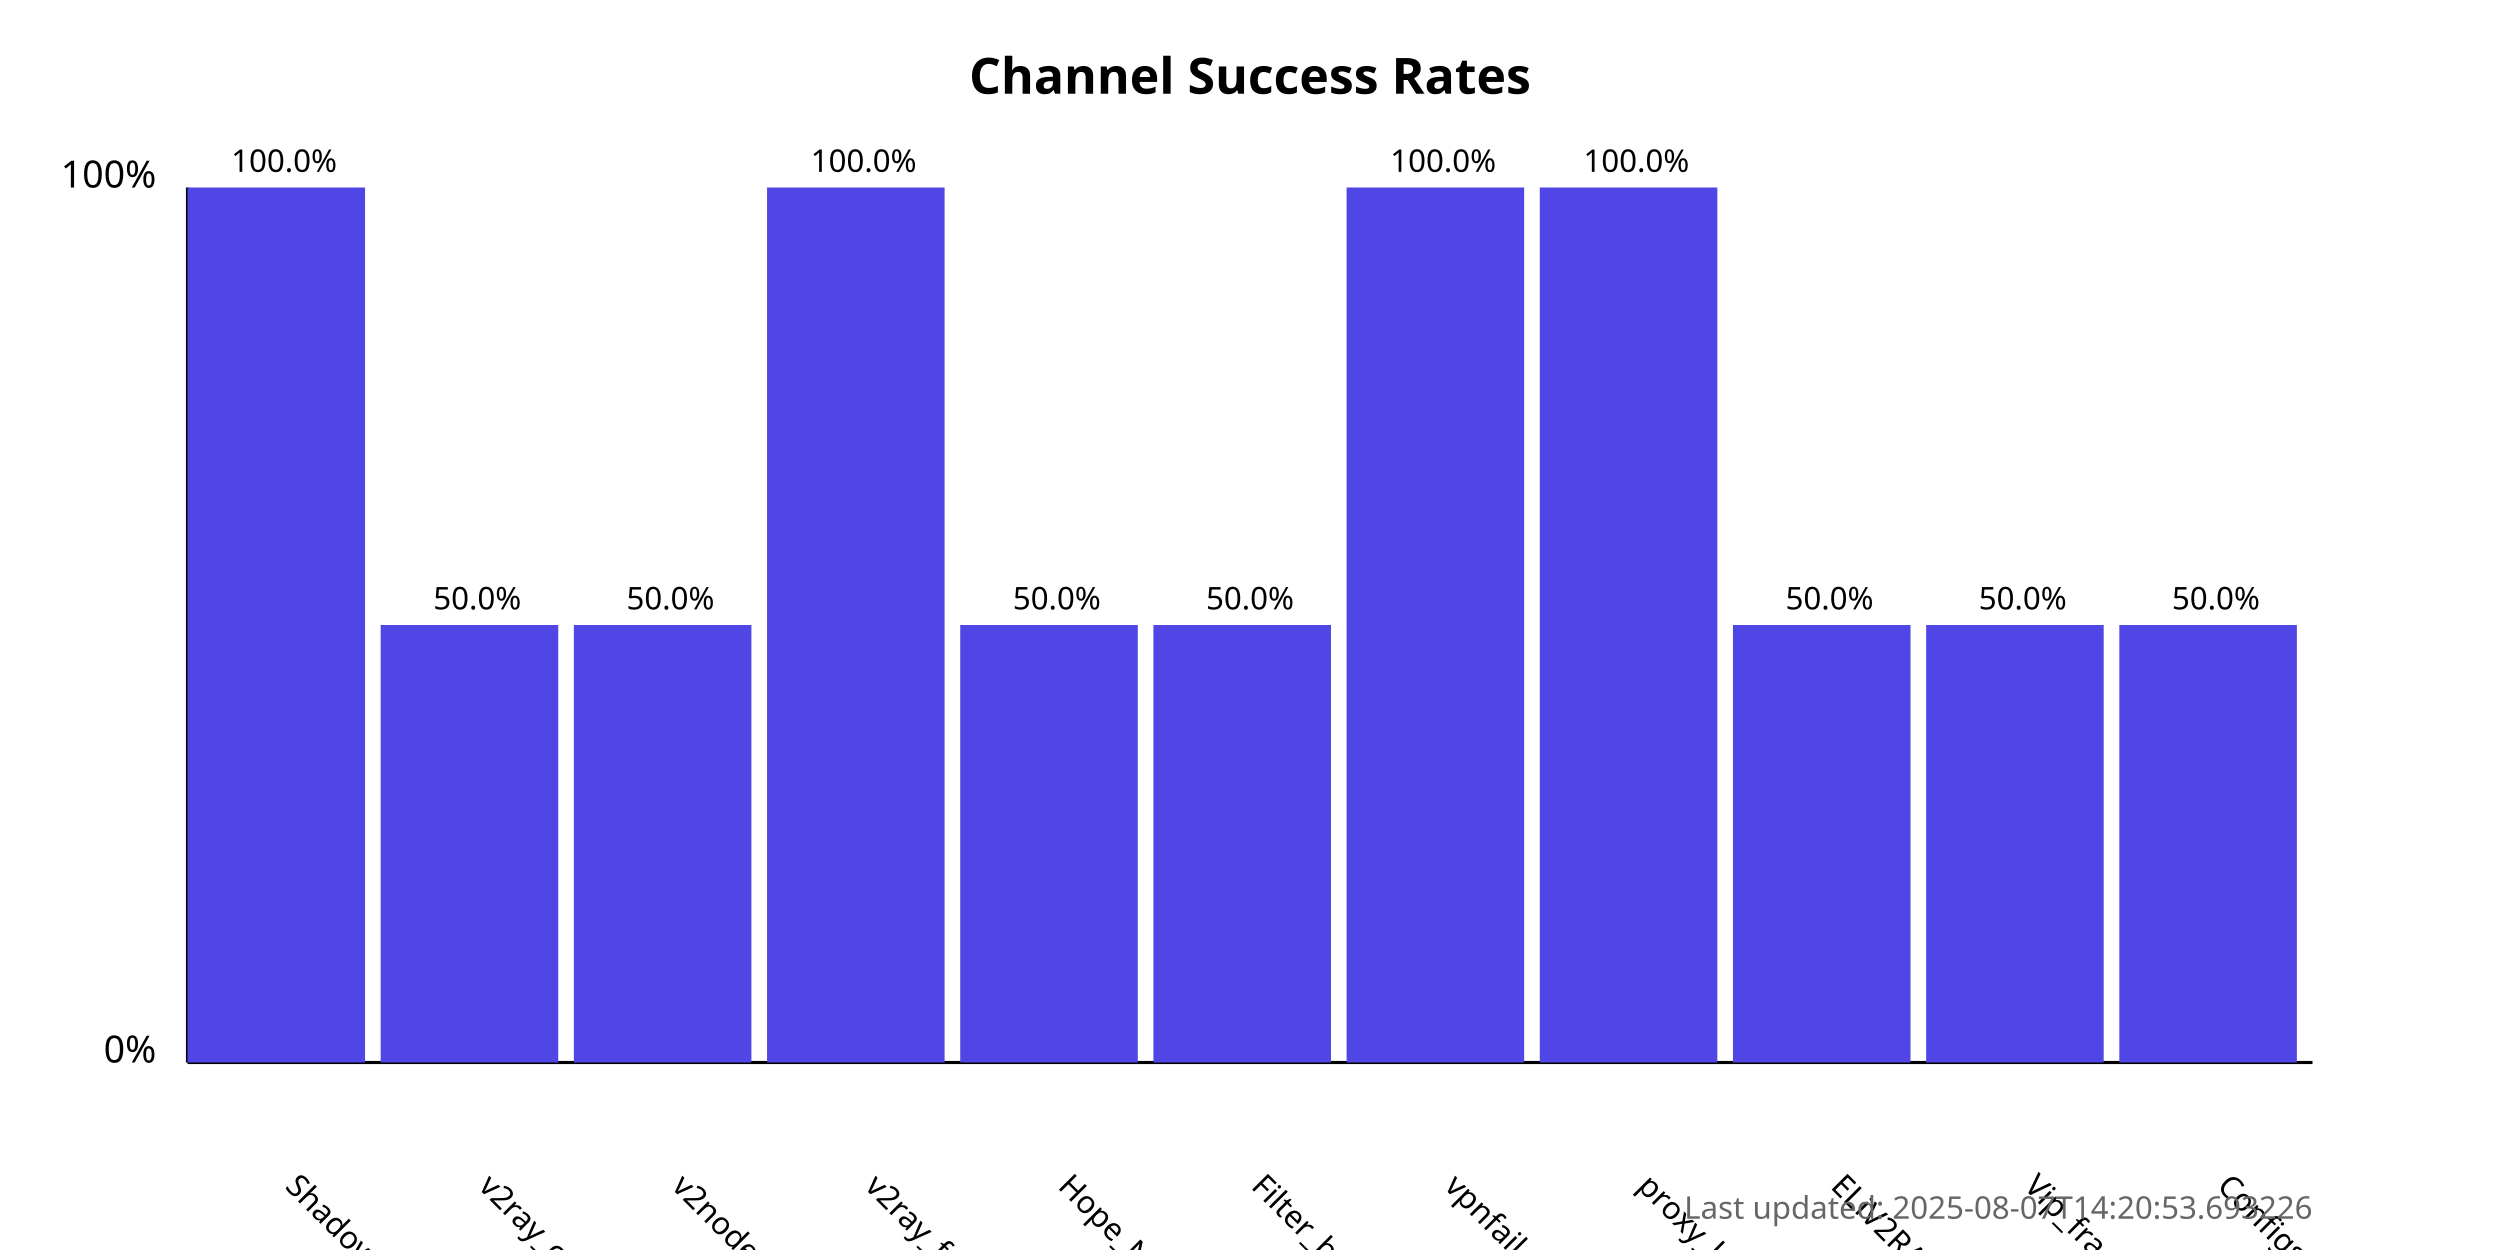
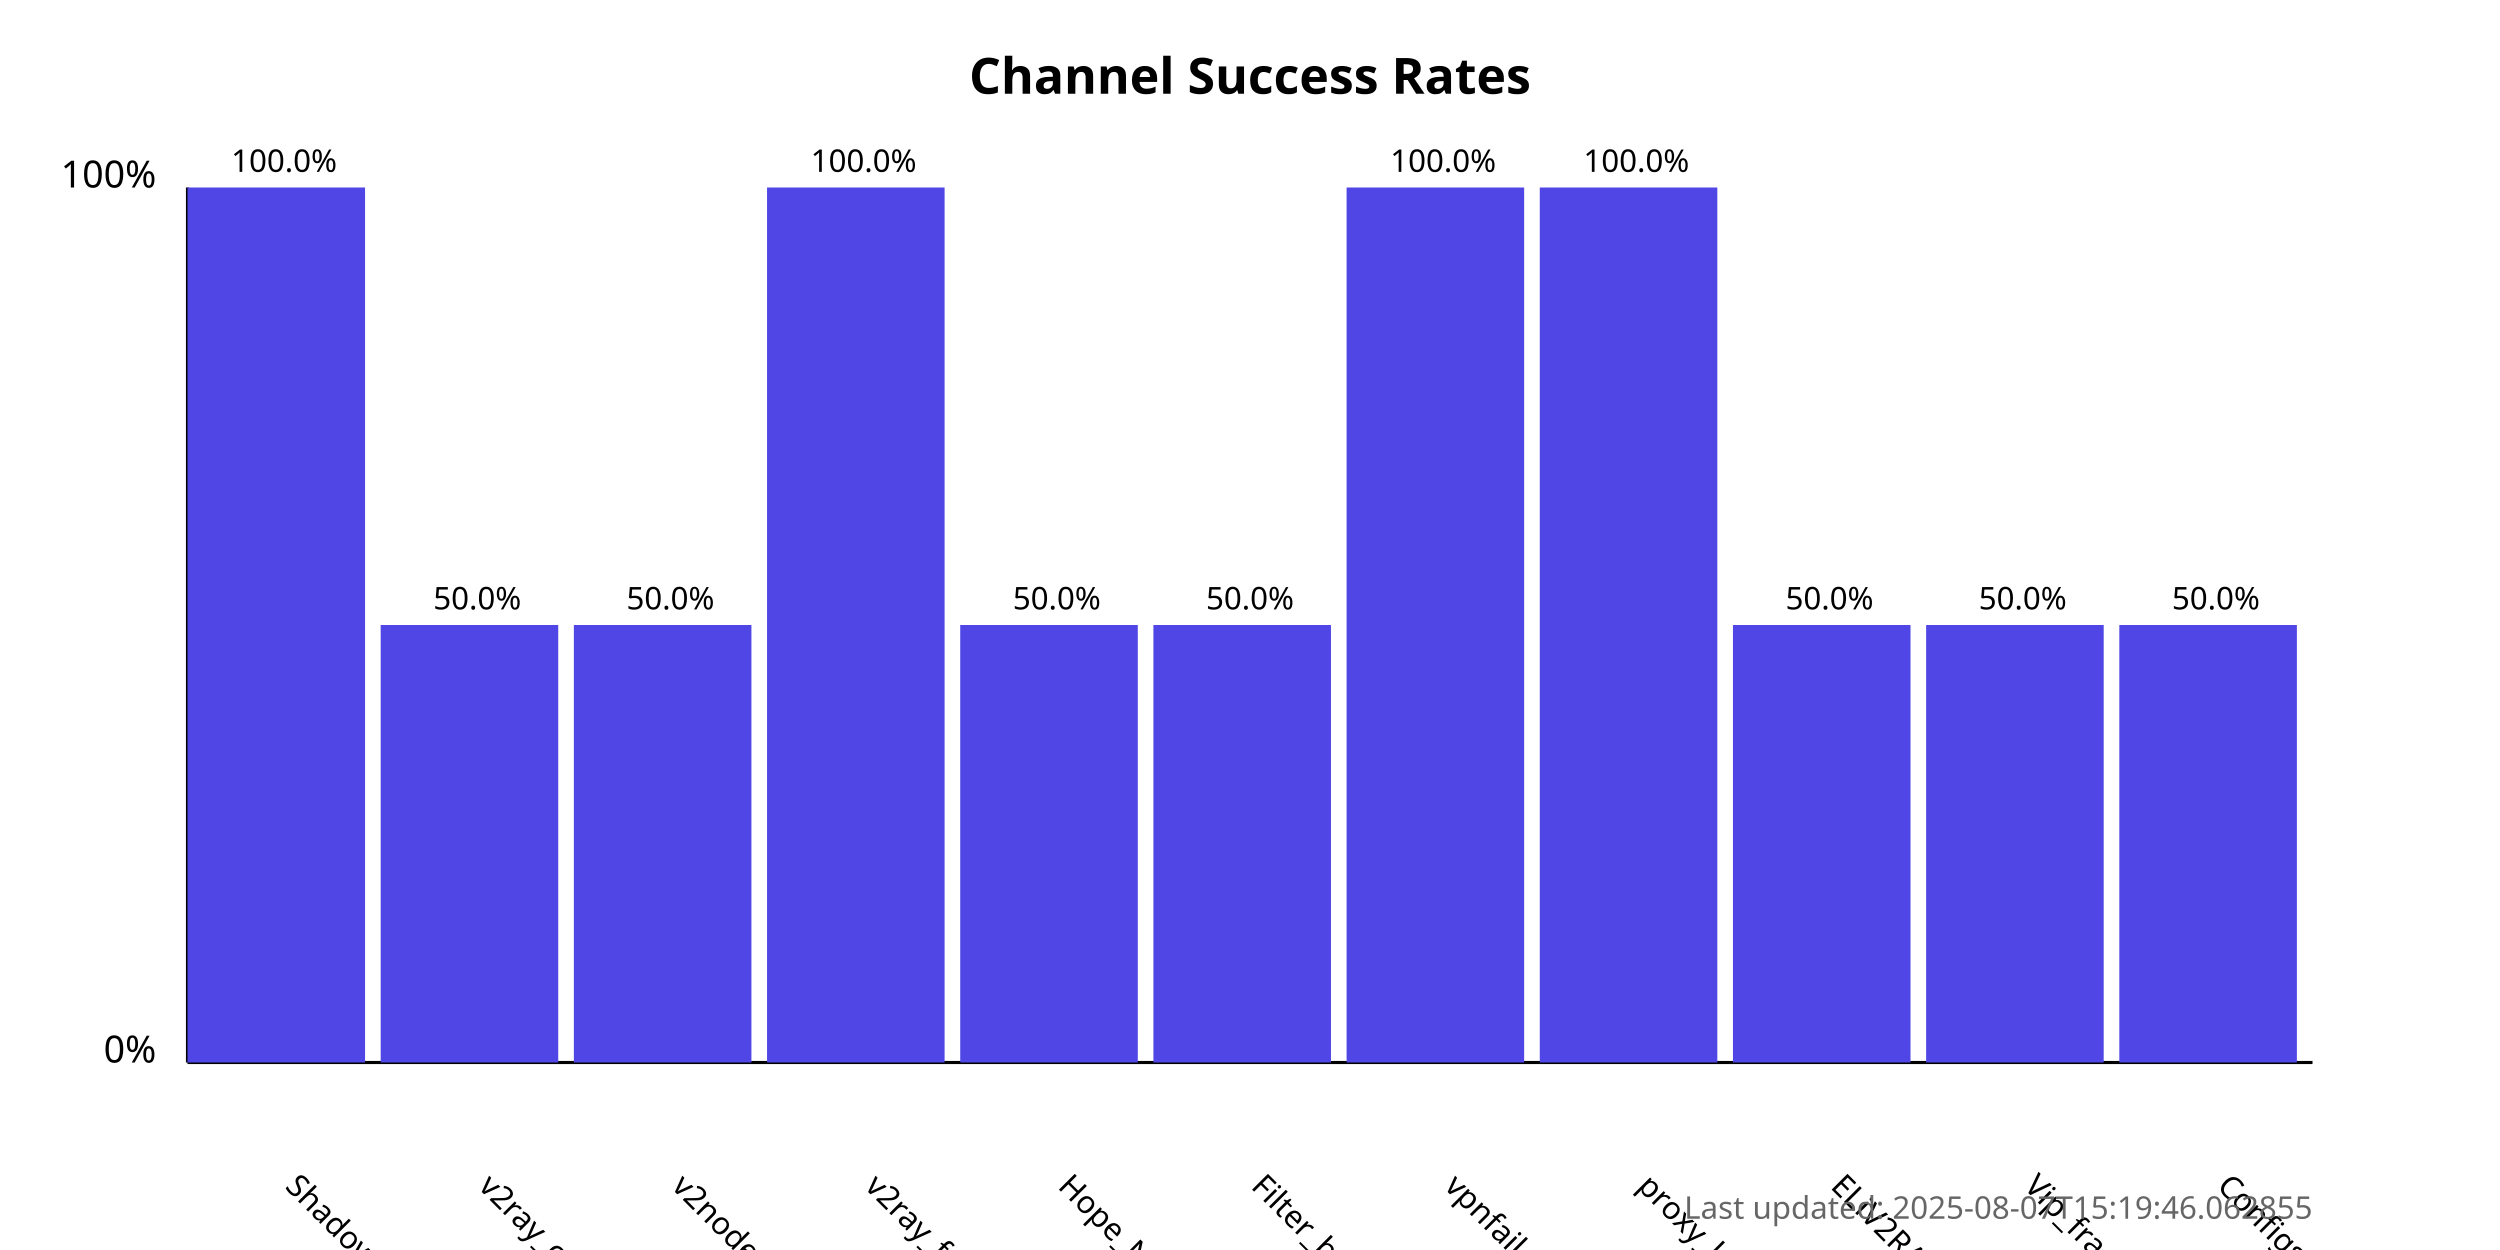
<svg xmlns="http://www.w3.org/2000/svg" width="800" height="400">
  <style>
            .chart-title { font: bold 16px sans-serif; }
            .axis-label { font: 12px sans-serif; }
            .tick-label { font: 10px sans-serif; }
            .bar { fill: #4f46e5; }
            .bar:hover { fill: #6366f1; }
            .timestamp { font: 10px sans-serif; fill: #666; }
        </style>
  <text x="400.0" y="30" text-anchor="middle" class="chart-title">
            Channel Success Rates
        </text>
  <line x1="60" y1="340" x2="60" y2="60" stroke="black" stroke-width="1" />
  <line x1="60" y1="340" x2="740" y2="340" stroke="black" stroke-width="1" />
  <text x="50" y="340" text-anchor="end" class="axis-label">0%</text>
  <text x="50" y="60" text-anchor="end" class="axis-label">100%</text>
  <g>
    <rect x="60" y="60.0" width="56.818" height="280.0" class="bar" />
    <text x="90.909" y="380" transform="rotate(45, 90.90909, 380)" text-anchor="start" class="tick-label">
                ShadowProxy66
            </text>
    <text x="90.909" y="55.0" text-anchor="middle" class="tick-label">
                100.0%
            </text>
  </g>
  <g>
    <rect x="121.818" y="200.0" width="56.818" height="140.0" class="bar" />
    <text x="152.727" y="380" transform="rotate(45, 152.7273, 380)" text-anchor="start" class="tick-label">
                v2ray_configs_pool
            </text>
    <text x="152.727" y="195.0" text-anchor="middle" class="tick-label">
                50.0%
            </text>
  </g>
  <g>
    <rect x="183.636" y="200.0" width="56.818" height="140.0" class="bar" />
    <text x="214.545" y="380" transform="rotate(45, 214.5455, 380)" text-anchor="start" class="tick-label">
                v2nodes
            </text>
    <text x="214.545" y="195.0" text-anchor="middle" class="tick-label">
                50.0%
            </text>
  </g>
  <g>
    <rect x="245.455" y="60.0" width="56.818" height="280.0" class="bar" />
    <text x="276.364" y="380" transform="rotate(45, 276.3636, 380)" text-anchor="start" class="tick-label">
                v2ray_free_conf
            </text>
    <text x="276.364" y="55.0" text-anchor="middle" class="tick-label">
                100.0%
            </text>
  </g>
  <g>
    <rect x="307.273" y="200.0" width="56.818" height="140.0" class="bar" />
    <text x="338.182" y="380" transform="rotate(45, 338.1818, 380)" text-anchor="start" class="tick-label">
                Hope_Net
            </text>
    <text x="338.182" y="195.0" text-anchor="middle" class="tick-label">
                50.0%
            </text>
  </g>
  <g>
    <rect x="369.091" y="200.0" width="56.818" height="140.0" class="bar" />
    <text x="400.0" y="380" transform="rotate(45, 400.0, 380)" text-anchor="start" class="tick-label">
                Filter_breaker
            </text>
    <text x="400.0" y="195.0" text-anchor="middle" class="tick-label">
                50.0%
            </text>
  </g>
  <g>
    <rect x="430.909" y="60.0" width="56.818" height="280.0" class="bar" />
    <text x="461.818" y="380" transform="rotate(45, 461.8182, 380)" text-anchor="start" class="tick-label">
                vpnfail_vless
            </text>
    <text x="461.818" y="55.0" text-anchor="middle" class="tick-label">
                100.0%
            </text>
  </g>
  <g>
    <rect x="492.727" y="60.0" width="56.818" height="280.0" class="bar" />
    <text x="523.636" y="380" transform="rotate(45, 523.6364, 380)" text-anchor="start" class="tick-label">
                proxy_kafee
            </text>
    <text x="523.636" y="55.0" text-anchor="middle" class="tick-label">
                100.0%
            </text>
  </g>
  <g>
    <rect x="554.545" y="200.0" width="56.818" height="140.0" class="bar" />
    <text x="585.455" y="380" transform="rotate(45, 585.4545, 380)" text-anchor="start" class="tick-label">
                ELiV2RAY
            </text>
    <text x="585.455" y="195.0" text-anchor="middle" class="tick-label">
                50.0%
            </text>
  </g>
  <g>
    <rect x="616.364" y="200.0" width="56.818" height="140.0" class="bar" />
    <text x="647.273" y="380" transform="rotate(45, 647.2727, 380)" text-anchor="start" class="tick-label">
                Vip_fragment_v2ray
            </text>
    <text x="647.273" y="195.0" text-anchor="middle" class="tick-label">
                50.0%
            </text>
  </g>
  <g>
    <rect x="678.182" y="200.0" width="56.818" height="140.0" class="bar" />
    <text x="709.091" y="380" transform="rotate(45, 709.0909, 380)" text-anchor="start" class="tick-label">
                ConfigsHubPlus
            </text>
    <text x="709.091" y="195.0" text-anchor="middle" class="tick-label">
                50.0%
            </text>
  </g>
  <text x="740" y="390" text-anchor="end" class="timestamp">
-             Last updated: 2025-08-07T14:20:53.693226
+             Last updated: 2025-08-07T15:19:46.062855
        </text>
</svg>
